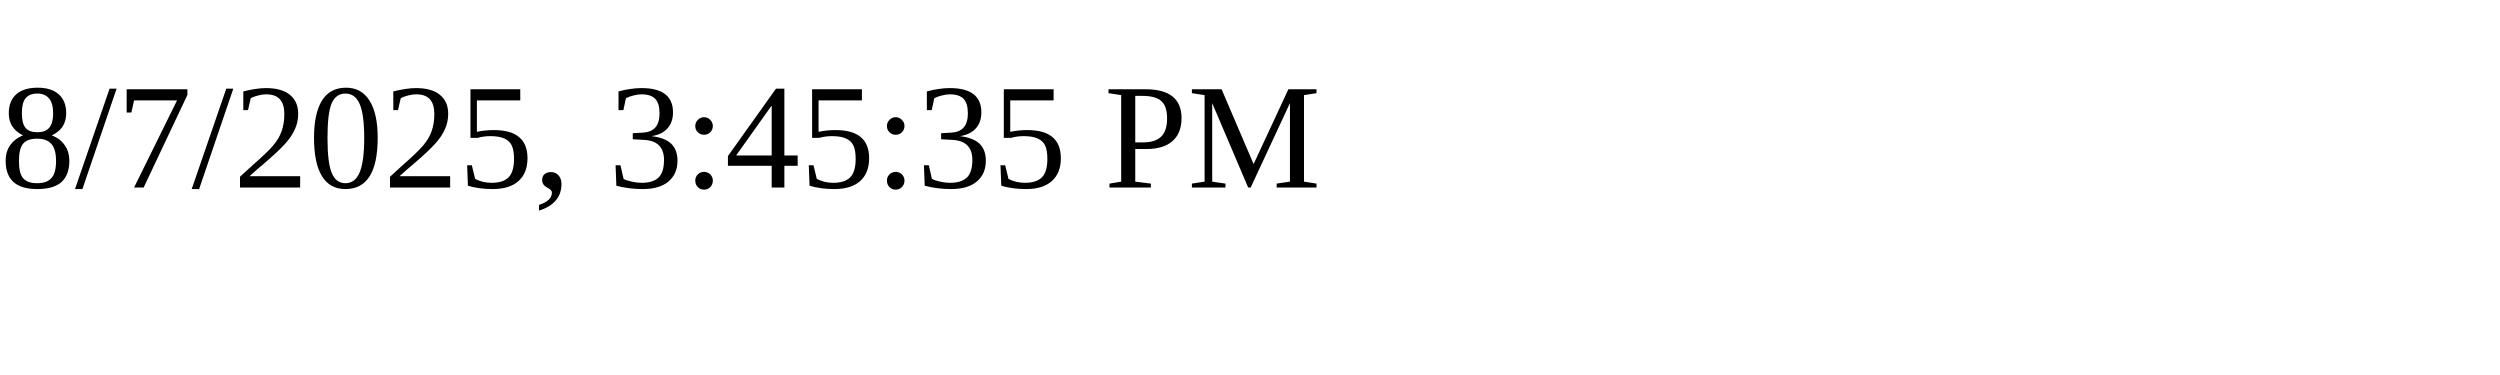
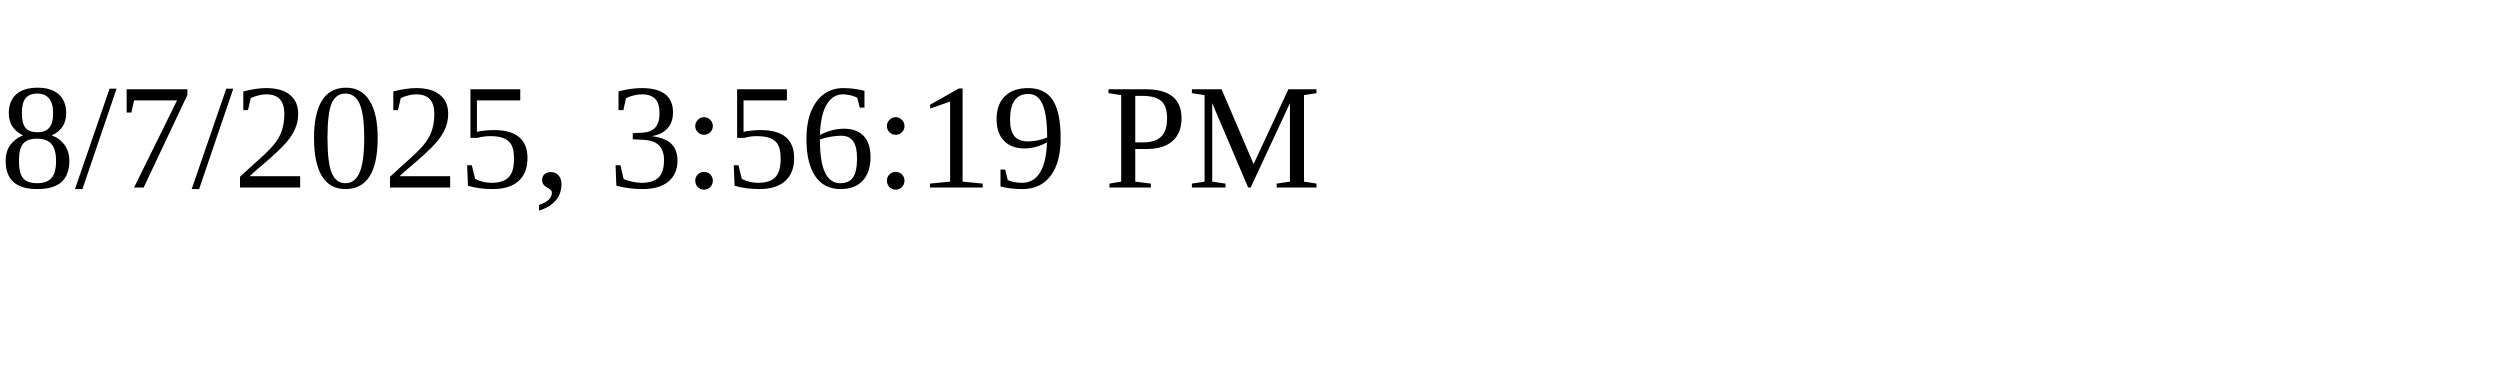
<svg xmlns="http://www.w3.org/2000/svg" height="30" width="200">
-   <text x="0" y="15">8/7/2025, 3:45:35 PM</text>
+   <text x="0" y="15">8/7/2025, 3:56:19 PM</text>
</svg>
